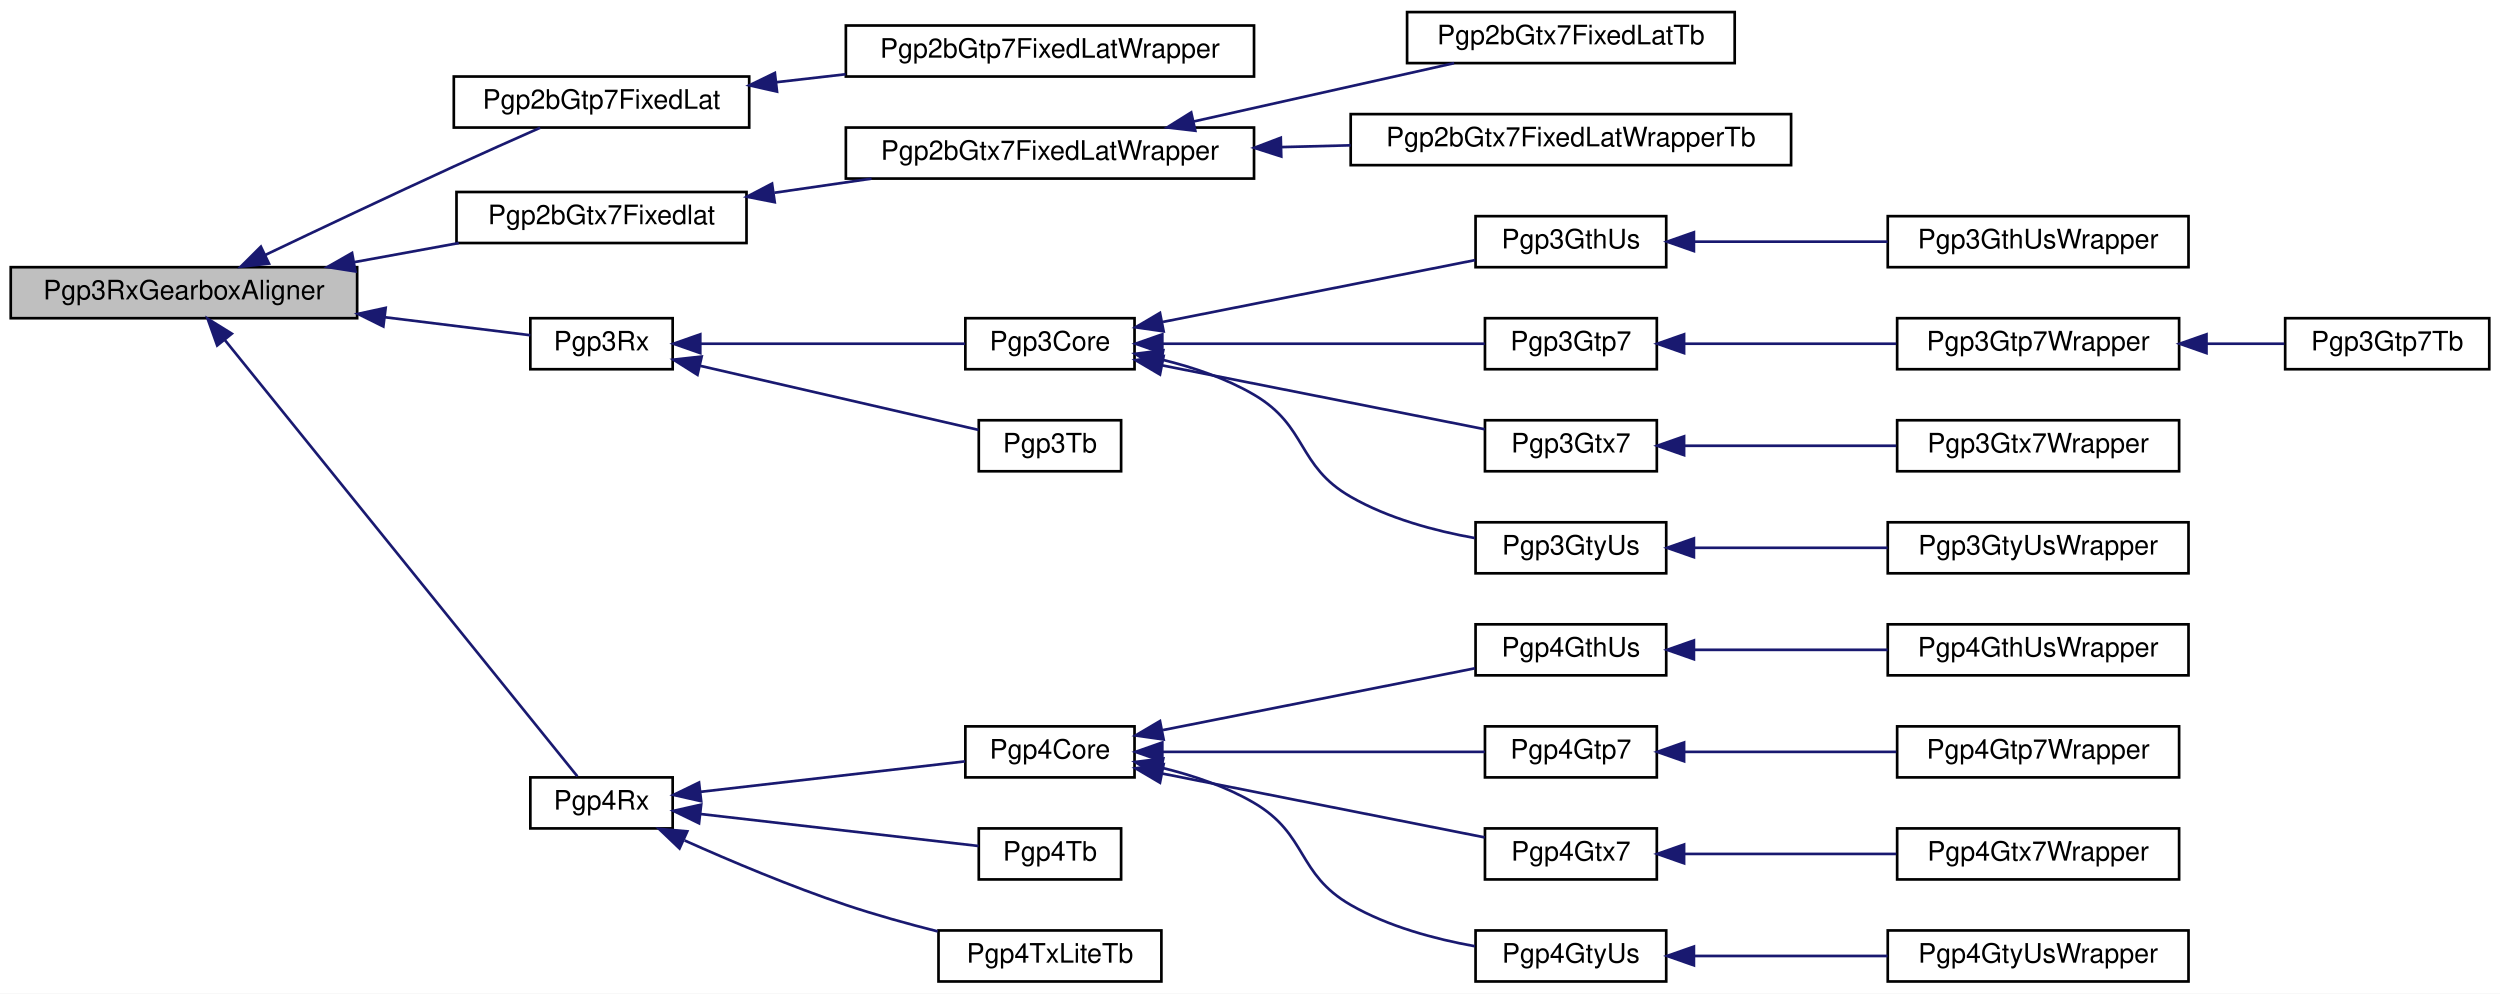
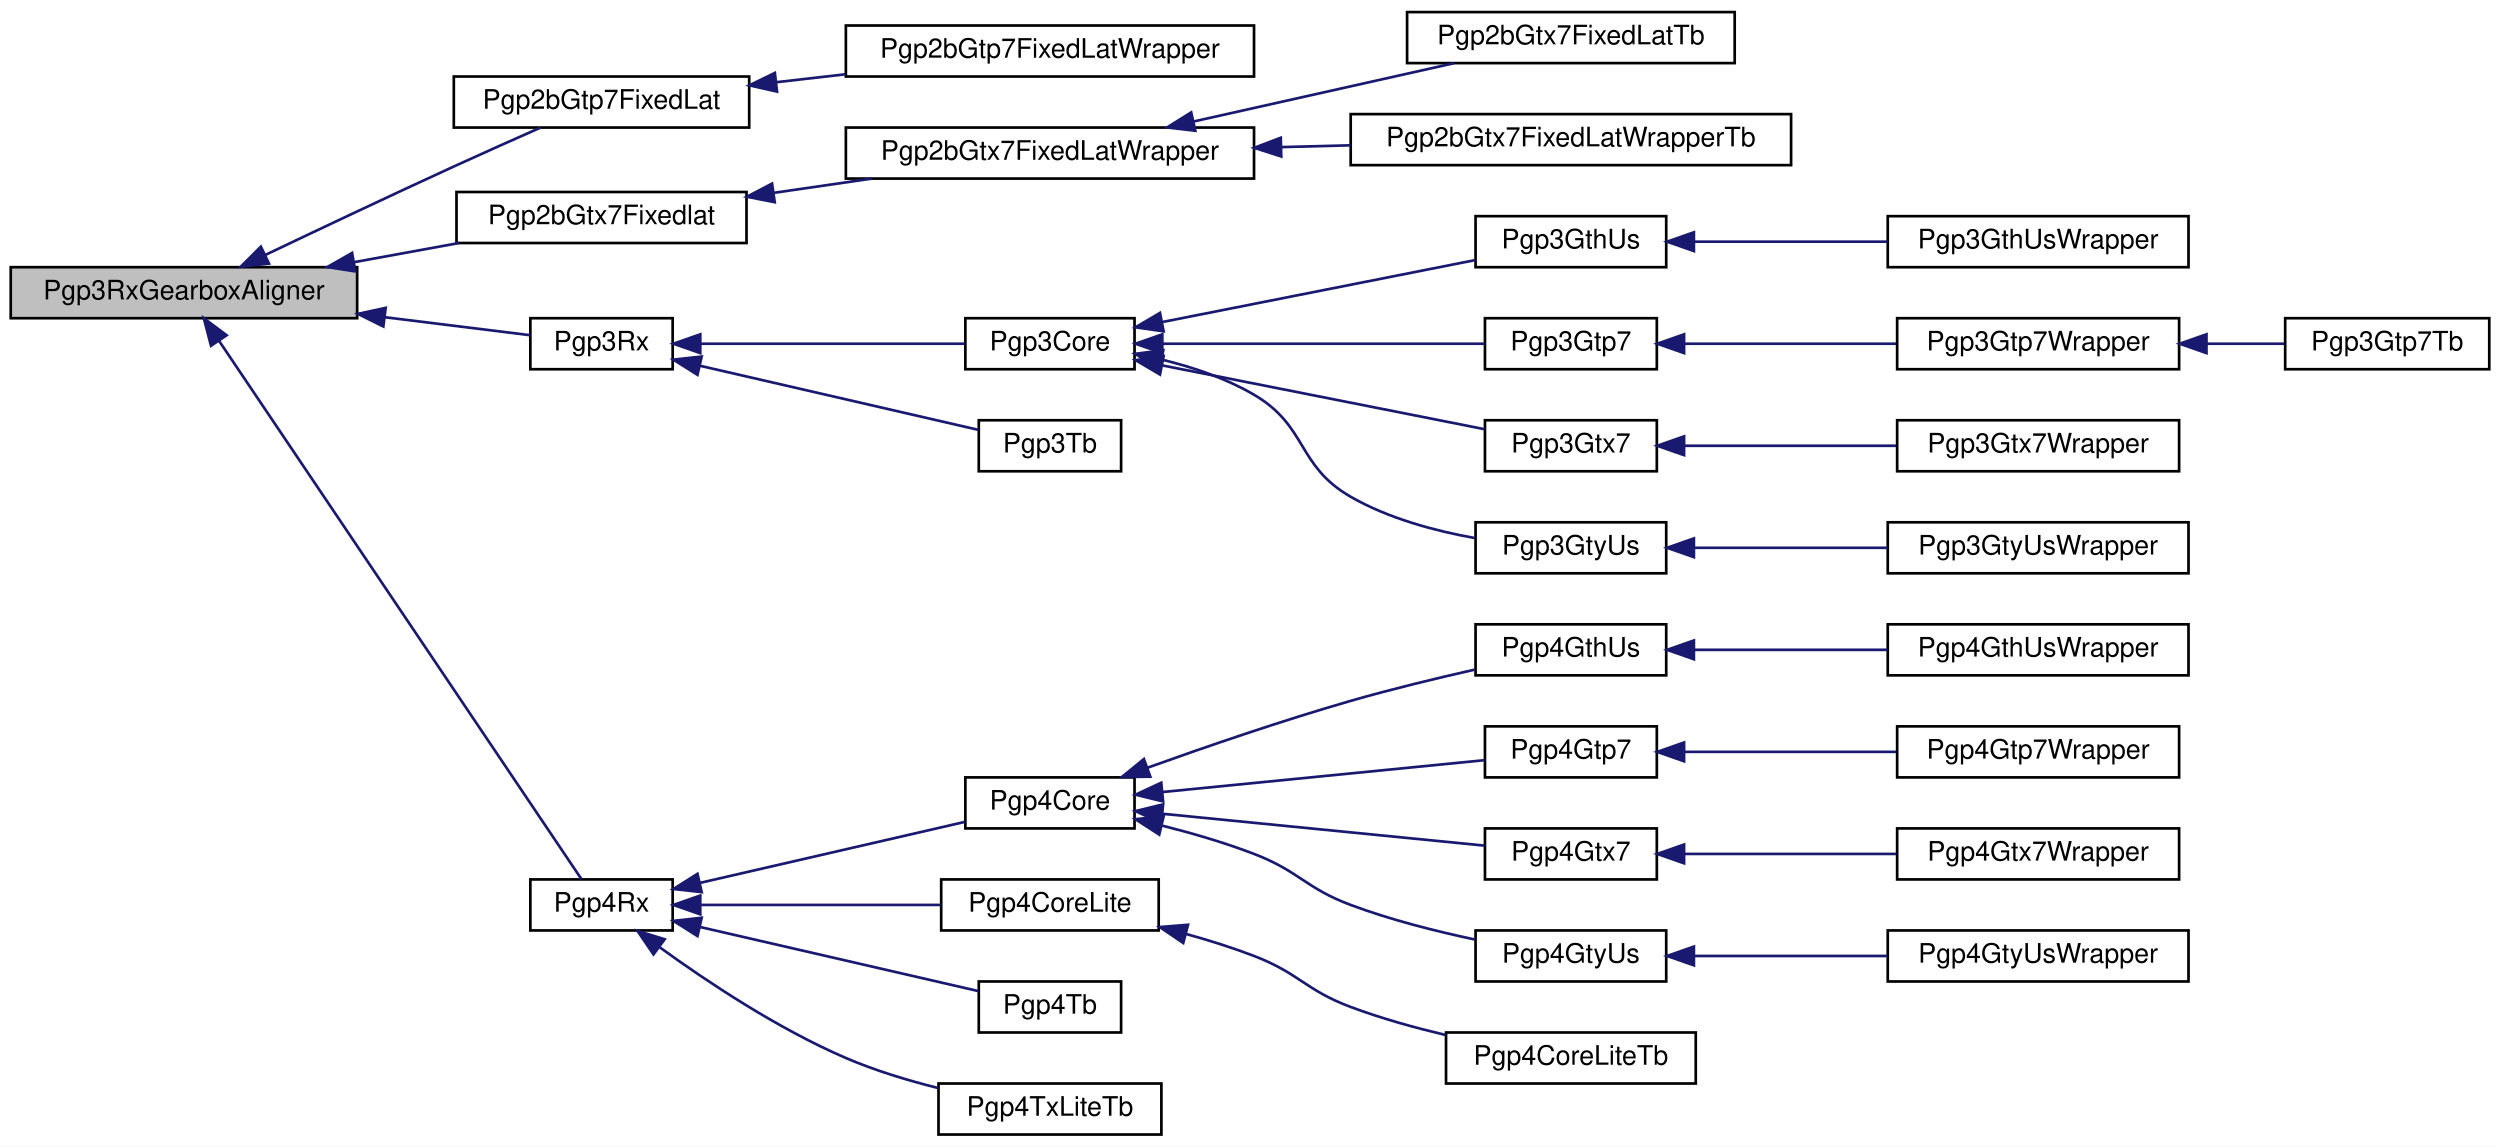
- <svg xmlns="http://www.w3.org/2000/svg" xmlns:xlink="http://www.w3.org/1999/xlink" width="931pt" height="370pt" viewBox="0.00 0.00 931.00 370.00">
-   <g id="graph0" class="graph" transform="scale(1 1) rotate(0) translate(4 366)">
-     <polygon fill="white" stroke="transparent" points="-4,4 -4,-366 927,-366 927,4 -4,4" />
+ <svg xmlns="http://www.w3.org/2000/svg" xmlns:xlink="http://www.w3.org/1999/xlink" width="931pt" height="427pt" viewBox="0.00 0.00 931.00 427.00">
+   <g id="graph0" class="graph" transform="scale(1 1) rotate(0) translate(4 423)">
+     <polygon fill="white" stroke="transparent" points="-4,4 -4,-423 927,-423 927,4 -4,4" />
    <g id="node1" class="node">
      <g id="a_node1">
        <a xlink:title=" ">
-           <polygon fill="#bfbfbf" stroke="black" points="0,-247.5 0,-266.5 129,-266.5 129,-247.5 0,-247.5" />
-           <text text-anchor="middle" x="64.5" y="-254.5" font-family="Helvetica,sans-Serif" font-size="10.00">Pgp3RxGearboxAligner</text>
+           <polygon fill="#bfbfbf" stroke="black" points="0,-304.5 0,-323.5 129,-323.5 129,-304.5 0,-304.5" />
+           <text text-anchor="middle" x="64.5" y="-311.5" font-family="Helvetica,sans-Serif" font-size="10.00">Pgp3RxGearboxAligner</text>
        </a>
      </g>
    </g>
    <g id="node2" class="node">
      <g id="a_node2">
        <a xlink:href="classPgp2bGtp7FixedLat.html" target="_top" xlink:title=" ">
-           <polygon fill="white" stroke="black" points="165,-318.5 165,-337.5 275,-337.5 275,-318.5 165,-318.5" />
-           <text text-anchor="middle" x="220" y="-325.5" font-family="Helvetica,sans-Serif" font-size="10.00">Pgp2bGtp7FixedLat</text>
+           <polygon fill="white" stroke="black" points="165,-375.5 165,-394.5 275,-394.5 275,-375.5 165,-375.5" />
+           <text text-anchor="middle" x="220" y="-382.5" font-family="Helvetica,sans-Serif" font-size="10.00">Pgp2bGtp7FixedLat</text>
        </a>
      </g>
    </g>
    <g id="edge1" class="edge">
-       <path fill="none" stroke="midnightblue" d="M94.74,-271.03C114.52,-280.47 141.27,-293.12 165,-304 175.54,-308.83 187.3,-314.07 197.14,-318.42" />
-       <polygon fill="midnightblue" stroke="midnightblue" points="96.17,-267.83 85.64,-266.68 93.15,-274.15 96.17,-267.83" />
+       <path fill="none" stroke="midnightblue" d="M94.74,-328.03C114.52,-337.47 141.27,-350.12 165,-361 175.54,-365.83 187.3,-371.07 197.14,-375.42" />
+       <polygon fill="midnightblue" stroke="midnightblue" points="96.17,-324.83 85.64,-323.68 93.15,-331.15 96.17,-324.83" />
    </g>
    <g id="node4" class="node">
      <g id="a_node4">
        <a xlink:href="classPgp2bGtx7Fixedlat.html" target="_top" xlink:title=" ">
-           <polygon fill="white" stroke="black" points="166,-275.5 166,-294.5 274,-294.5 274,-275.5 166,-275.5" />
-           <text text-anchor="middle" x="220" y="-282.5" font-family="Helvetica,sans-Serif" font-size="10.00">Pgp2bGtx7Fixedlat</text>
+           <polygon fill="white" stroke="black" points="166,-332.5 166,-351.5 274,-351.5 274,-332.5 166,-332.5" />
+           <text text-anchor="middle" x="220" y="-339.5" font-family="Helvetica,sans-Serif" font-size="10.00">Pgp2bGtx7Fixedlat</text>
        </a>
      </g>
    </g>
    <g id="edge3" class="edge">
-       <path fill="none" stroke="midnightblue" d="M128.08,-268.41C140.95,-270.76 154.38,-273.21 166.84,-275.49" />
-       <polygon fill="midnightblue" stroke="midnightblue" points="128.36,-264.91 117.9,-266.56 127.11,-271.8 128.36,-264.91" />
+       <path fill="none" stroke="midnightblue" d="M128.08,-325.41C140.95,-327.76 154.38,-330.21 166.84,-332.49" />
+       <polygon fill="midnightblue" stroke="midnightblue" points="128.36,-321.91 117.9,-323.56 127.11,-328.8 128.36,-321.91" />
    </g>
    <g id="node8" class="node">
      <g id="a_node8">
        <a xlink:href="classPgp3Rx.html" target="_top" xlink:title=" ">
-           <polygon fill="white" stroke="black" points="193.5,-228.5 193.5,-247.5 246.5,-247.5 246.5,-228.5 193.5,-228.5" />
-           <text text-anchor="middle" x="220" y="-235.5" font-family="Helvetica,sans-Serif" font-size="10.00">Pgp3Rx</text>
+           <polygon fill="white" stroke="black" points="193.5,-285.5 193.5,-304.5 246.5,-304.5 246.5,-285.5 193.5,-285.5" />
+           <text text-anchor="middle" x="220" y="-292.5" font-family="Helvetica,sans-Serif" font-size="10.00">Pgp3Rx</text>
        </a>
      </g>
    </g>
    <g id="edge7" class="edge">
-       <path fill="none" stroke="midnightblue" d="M139.39,-247.85C158.85,-245.45 178.55,-243.01 193.49,-241.16" />
-       <polygon fill="midnightblue" stroke="midnightblue" points="138.76,-244.41 129.26,-249.11 139.62,-251.35 138.76,-244.41" />
+       <path fill="none" stroke="midnightblue" d="M139.39,-304.85C158.85,-302.45 178.55,-300.01 193.49,-298.16" />
+       <polygon fill="midnightblue" stroke="midnightblue" points="138.76,-301.41 129.26,-306.11 139.62,-308.35 138.76,-301.41" />
    </g>
    <g id="node20" class="node">
      <g id="a_node20">
        <a xlink:href="classPgp4Rx.html" target="_top" xlink:title=" ">
-           <polygon fill="white" stroke="black" points="193.5,-57.5 193.5,-76.5 246.5,-76.5 246.5,-57.5 193.5,-57.5" />
-           <text text-anchor="middle" x="220" y="-64.5" font-family="Helvetica,sans-Serif" font-size="10.00">Pgp4Rx</text>
+           <polygon fill="white" stroke="black" points="193.5,-76.5 193.5,-95.5 246.5,-95.5 246.5,-76.5 193.5,-76.5" />
+           <text text-anchor="middle" x="220" y="-83.5" font-family="Helvetica,sans-Serif" font-size="10.00">Pgp4Rx</text>
        </a>
      </g>
    </g>
    <g id="edge19" class="edge">
-       <path fill="none" stroke="midnightblue" d="M79.69,-239.43C111.24,-200.38 186.35,-107.41 211.01,-76.89" />
-       <polygon fill="midnightblue" stroke="midnightblue" points="76.88,-237.34 73.32,-247.32 82.33,-241.74 76.88,-237.34" />
+       <path fill="none" stroke="midnightblue" d="M77.51,-296.16C108.28,-250.45 189.17,-130.31 212.57,-95.55" />
+       <polygon fill="midnightblue" stroke="midnightblue" points="74.58,-294.24 71.9,-304.49 80.39,-298.15 74.58,-294.24" />
    </g>
    <g id="node3" class="node">
      <g id="a_node3">
        <a xlink:href="classPgp2bGtp7FixedLatWrapper.html" target="_top" xlink:title=" ">
-           <polygon fill="white" stroke="black" points="311,-337.5 311,-356.5 463,-356.5 463,-337.5 311,-337.5" />
-           <text text-anchor="middle" x="387" y="-344.5" font-family="Helvetica,sans-Serif" font-size="10.00">Pgp2bGtp7FixedLatWrapper</text>
+           <polygon fill="white" stroke="black" points="311,-394.5 311,-413.5 463,-413.5 463,-394.5 311,-394.5" />
+           <text text-anchor="middle" x="387" y="-401.5" font-family="Helvetica,sans-Serif" font-size="10.00">Pgp2bGtp7FixedLatWrapper</text>
        </a>
      </g>
    </g>
    <g id="edge2" class="edge">
-       <path fill="none" stroke="midnightblue" d="M285.15,-335.39C293.59,-336.36 302.29,-337.36 310.89,-338.35" />
-       <polygon fill="midnightblue" stroke="midnightblue" points="285.36,-331.89 275.03,-334.22 284.56,-338.84 285.36,-331.89" />
+       <path fill="none" stroke="midnightblue" d="M285.15,-392.39C293.59,-393.36 302.29,-394.36 310.89,-395.35" />
+       <polygon fill="midnightblue" stroke="midnightblue" points="285.36,-388.89 275.03,-391.22 284.56,-395.84 285.36,-388.89" />
    </g>
    <g id="node5" class="node">
      <g id="a_node5">
        <a xlink:href="classPgp2bGtx7FixedLatWrapper.html" target="_top" xlink:title=" ">
-           <polygon fill="white" stroke="black" points="311,-299.5 311,-318.5 463,-318.5 463,-299.5 311,-299.5" />
-           <text text-anchor="middle" x="387" y="-306.5" font-family="Helvetica,sans-Serif" font-size="10.00">Pgp2bGtx7FixedLatWrapper</text>
+           <polygon fill="white" stroke="black" points="311,-356.5 311,-375.5 463,-375.5 463,-356.5 311,-356.5" />
+           <text text-anchor="middle" x="387" y="-363.5" font-family="Helvetica,sans-Serif" font-size="10.00">Pgp2bGtx7FixedLatWrapper</text>
        </a>
      </g>
    </g>
    <g id="edge4" class="edge">
-       <path fill="none" stroke="midnightblue" d="M284.37,-294.22C296.22,-295.94 308.64,-297.75 320.56,-299.48" />
-       <polygon fill="midnightblue" stroke="midnightblue" points="284.51,-290.7 274.12,-292.73 283.51,-297.63 284.51,-290.7" />
+       <path fill="none" stroke="midnightblue" d="M284.37,-351.22C296.22,-352.94 308.64,-354.75 320.56,-356.48" />
+       <polygon fill="midnightblue" stroke="midnightblue" points="284.51,-347.7 274.12,-349.73 283.51,-354.63 284.51,-347.7" />
    </g>
    <g id="node6" class="node">
      <g id="a_node6">
        <a xlink:href="classPgp2bGtx7FixedLatTb.html" target="_top" xlink:title=" ">
-           <polygon fill="white" stroke="black" points="520,-342.5 520,-361.5 642,-361.5 642,-342.5 520,-342.5" />
-           <text text-anchor="middle" x="581" y="-349.5" font-family="Helvetica,sans-Serif" font-size="10.00">Pgp2bGtx7FixedLatTb</text>
+           <polygon fill="white" stroke="black" points="520,-399.5 520,-418.5 642,-418.5 642,-399.5 520,-399.5" />
+           <text text-anchor="middle" x="581" y="-406.5" font-family="Helvetica,sans-Serif" font-size="10.00">Pgp2bGtx7FixedLatTb</text>
        </a>
      </g>
    </g>
    <g id="edge5" class="edge">
-       <path fill="none" stroke="midnightblue" d="M440.64,-320.79C471.1,-327.61 508.95,-336.09 537.51,-342.48" />
-       <polygon fill="midnightblue" stroke="midnightblue" points="441.13,-317.31 430.61,-318.54 439.6,-324.14 441.13,-317.31" />
+       <path fill="none" stroke="midnightblue" d="M440.64,-377.79C471.1,-384.61 508.95,-393.09 537.51,-399.48" />
+       <polygon fill="midnightblue" stroke="midnightblue" points="441.13,-374.31 430.61,-375.54 439.6,-381.14 441.13,-374.31" />
    </g>
    <g id="node7" class="node">
      <g id="a_node7">
        <a xlink:href="classPgp2bGtx7FixedLatWrapperTb.html" target="_top" xlink:title=" ">
-           <polygon fill="white" stroke="black" points="499,-304.5 499,-323.5 663,-323.5 663,-304.5 499,-304.5" />
-           <text text-anchor="middle" x="581" y="-311.5" font-family="Helvetica,sans-Serif" font-size="10.00">Pgp2bGtx7FixedLatWrapperTb</text>
+           <polygon fill="white" stroke="black" points="499,-361.5 499,-380.5 663,-380.5 663,-361.5 499,-361.5" />
+           <text text-anchor="middle" x="581" y="-368.5" font-family="Helvetica,sans-Serif" font-size="10.00">Pgp2bGtx7FixedLatWrapperTb</text>
        </a>
      </g>
    </g>
    <g id="edge6" class="edge">
-       <path fill="none" stroke="midnightblue" d="M473.08,-311.22C481.69,-311.44 490.41,-311.67 498.97,-311.89" />
-       <polygon fill="midnightblue" stroke="midnightblue" points="473.14,-307.72 463.06,-310.95 472.96,-314.71 473.14,-307.72" />
+       <path fill="none" stroke="midnightblue" d="M473.08,-368.22C481.69,-368.44 490.41,-368.67 498.97,-368.89" />
+       <polygon fill="midnightblue" stroke="midnightblue" points="473.14,-364.72 463.06,-367.95 472.96,-371.71 473.14,-364.72" />
    </g>
    <g id="node9" class="node">
      <g id="a_node9">
        <a xlink:href="classPgp3Core.html" target="_top" xlink:title=" ">
-           <polygon fill="white" stroke="black" points="355.5,-228.5 355.5,-247.5 418.5,-247.5 418.5,-228.5 355.5,-228.5" />
-           <text text-anchor="middle" x="387" y="-235.5" font-family="Helvetica,sans-Serif" font-size="10.00">Pgp3Core</text>
+           <polygon fill="white" stroke="black" points="355.5,-285.5 355.5,-304.5 418.5,-304.5 418.5,-285.5 355.5,-285.5" />
+           <text text-anchor="middle" x="387" y="-292.5" font-family="Helvetica,sans-Serif" font-size="10.00">Pgp3Core</text>
        </a>
      </g>
    </g>
    <g id="edge8" class="edge">
-       <path fill="none" stroke="midnightblue" d="M257.04,-238C286.44,-238 327.52,-238 355.35,-238" />
-       <polygon fill="midnightblue" stroke="midnightblue" points="256.78,-234.5 246.78,-238 256.78,-241.5 256.78,-234.5" />
+       <path fill="none" stroke="midnightblue" d="M257.04,-295C286.44,-295 327.52,-295 355.35,-295" />
+       <polygon fill="midnightblue" stroke="midnightblue" points="256.78,-291.5 246.78,-295 256.78,-298.5 256.78,-291.5" />
    </g>
    <g id="node19" class="node">
      <g id="a_node19">
        <a xlink:href="classPgp3Tb.html" target="_top" xlink:title=" ">
-           <polygon fill="white" stroke="black" points="360.5,-190.5 360.5,-209.5 413.5,-209.5 413.5,-190.5 360.5,-190.5" />
-           <text text-anchor="middle" x="387" y="-197.5" font-family="Helvetica,sans-Serif" font-size="10.00">Pgp3Tb</text>
+           <polygon fill="white" stroke="black" points="360.5,-247.5 360.5,-266.5 413.5,-266.5 413.5,-247.5 360.5,-247.5" />
+           <text text-anchor="middle" x="387" y="-254.5" font-family="Helvetica,sans-Serif" font-size="10.00">Pgp3Tb</text>
        </a>
      </g>
    </g>
    <g id="edge18" class="edge">
-       <path fill="none" stroke="midnightblue" d="M256.82,-229.75C288.07,-222.55 332.62,-212.29 360.4,-205.9" />
-       <polygon fill="midnightblue" stroke="midnightblue" points="255.74,-226.41 246.78,-232.06 257.31,-233.23 255.74,-226.41" />
+       <path fill="none" stroke="midnightblue" d="M256.82,-286.75C288.07,-279.55 332.62,-269.29 360.4,-262.9" />
+       <polygon fill="midnightblue" stroke="midnightblue" points="255.74,-283.41 246.78,-289.06 257.31,-290.23 255.74,-283.41" />
    </g>
    <g id="node10" class="node">
      <g id="a_node10">
        <a xlink:href="classPgp3GthUs.html" target="_top" xlink:title=" ">
-           <polygon fill="white" stroke="black" points="545.5,-266.5 545.5,-285.5 616.5,-285.5 616.5,-266.5 545.5,-266.5" />
-           <text text-anchor="middle" x="581" y="-273.5" font-family="Helvetica,sans-Serif" font-size="10.00">Pgp3GthUs</text>
+           <polygon fill="white" stroke="black" points="545.5,-323.5 545.5,-342.5 616.5,-342.5 616.5,-323.5 545.5,-323.5" />
+           <text text-anchor="middle" x="581" y="-330.5" font-family="Helvetica,sans-Serif" font-size="10.00">Pgp3GthUs</text>
        </a>
      </g>
    </g>
    <g id="edge9" class="edge">
-       <path fill="none" stroke="midnightblue" d="M429.1,-246.13C463.71,-252.98 512.67,-262.67 545.33,-269.14" />
-       <polygon fill="midnightblue" stroke="midnightblue" points="429.34,-242.61 418.85,-244.11 427.98,-249.48 429.34,-242.61" />
+       <path fill="none" stroke="midnightblue" d="M429.1,-303.13C463.71,-309.98 512.67,-319.67 545.33,-326.14" />
+       <polygon fill="midnightblue" stroke="midnightblue" points="429.34,-299.61 418.85,-301.11 427.98,-306.48 429.34,-299.61" />
    </g>
    <g id="node12" class="node">
      <g id="a_node12">
        <a xlink:href="classPgp3Gtp7.html" target="_top" xlink:title=" ">
-           <polygon fill="white" stroke="black" points="549,-228.5 549,-247.5 613,-247.5 613,-228.5 549,-228.5" />
-           <text text-anchor="middle" x="581" y="-235.5" font-family="Helvetica,sans-Serif" font-size="10.00">Pgp3Gtp7</text>
+           <polygon fill="white" stroke="black" points="549,-285.5 549,-304.5 613,-304.5 613,-285.5 549,-285.5" />
+           <text text-anchor="middle" x="581" y="-292.5" font-family="Helvetica,sans-Serif" font-size="10.00">Pgp3Gtp7</text>
        </a>
      </g>
    </g>
    <g id="edge11" class="edge">
-       <path fill="none" stroke="midnightblue" d="M429,-238C464.9,-238 516.3,-238 548.91,-238" />
-       <polygon fill="midnightblue" stroke="midnightblue" points="428.85,-234.5 418.85,-238 428.85,-241.5 428.85,-234.5" />
+       <path fill="none" stroke="midnightblue" d="M429,-295C464.9,-295 516.3,-295 548.91,-295" />
+       <polygon fill="midnightblue" stroke="midnightblue" points="428.85,-291.5 418.85,-295 428.85,-298.5 428.85,-291.5" />
    </g>
    <g id="node15" class="node">
      <g id="a_node15">
        <a xlink:href="classPgp3Gtx7.html" target="_top" xlink:title=" ">
-           <polygon fill="white" stroke="black" points="549,-190.5 549,-209.5 613,-209.5 613,-190.5 549,-190.5" />
-           <text text-anchor="middle" x="581" y="-197.5" font-family="Helvetica,sans-Serif" font-size="10.00">Pgp3Gtx7</text>
+           <polygon fill="white" stroke="black" points="549,-247.5 549,-266.5 613,-266.5 613,-247.5 549,-247.5" />
+           <text text-anchor="middle" x="581" y="-254.5" font-family="Helvetica,sans-Serif" font-size="10.00">Pgp3Gtx7</text>
        </a>
      </g>
    </g>
    <g id="edge14" class="edge">
-       <path fill="none" stroke="midnightblue" d="M429,-229.89C464.9,-222.78 516.3,-212.61 548.91,-206.15" />
-       <polygon fill="midnightblue" stroke="midnightblue" points="427.98,-226.52 418.85,-231.89 429.34,-233.39 427.98,-226.52" />
+       <path fill="none" stroke="midnightblue" d="M429,-286.89C464.9,-279.78 516.3,-269.61 548.91,-263.15" />
+       <polygon fill="midnightblue" stroke="midnightblue" points="427.98,-283.52 418.85,-288.89 429.34,-290.39 427.98,-283.52" />
    </g>
    <g id="node17" class="node">
      <g id="a_node17">
        <a xlink:href="classPgp3GtyUs.html" target="_top" xlink:title=" ">
-           <polygon fill="white" stroke="black" points="545.5,-152.5 545.5,-171.5 616.5,-171.5 616.5,-152.5 545.5,-152.5" />
-           <text text-anchor="middle" x="581" y="-159.5" font-family="Helvetica,sans-Serif" font-size="10.00">Pgp3GtyUs</text>
+           <polygon fill="white" stroke="black" points="545.5,-209.5 545.5,-228.5 616.5,-228.5 616.5,-209.5 545.5,-209.5" />
+           <text text-anchor="middle" x="581" y="-216.5" font-family="Helvetica,sans-Serif" font-size="10.00">Pgp3GtyUs</text>
        </a>
      </g>
    </g>
    <g id="edge16" class="edge">
-       <path fill="none" stroke="midnightblue" d="M428.66,-232.08C440.28,-229.25 452.6,-225.1 463,-219 483.07,-207.23 478.83,-192.59 499,-181 513.03,-172.94 530.29,-168.3 545.26,-165.62" />
-       <polygon fill="midnightblue" stroke="midnightblue" points="427.73,-228.7 418.7,-234.24 429.21,-235.54 427.73,-228.7" />
+       <path fill="none" stroke="midnightblue" d="M428.66,-289.08C440.28,-286.25 452.6,-282.1 463,-276 483.07,-264.23 478.83,-249.59 499,-238 513.03,-229.94 530.29,-225.3 545.26,-222.62" />
+       <polygon fill="midnightblue" stroke="midnightblue" points="427.73,-285.7 418.7,-291.24 429.21,-292.54 427.73,-285.7" />
    </g>
    <g id="node11" class="node">
      <g id="a_node11">
        <a xlink:href="classPgp3GthUsWrapper.html" target="_top" xlink:title=" ">
-           <polygon fill="white" stroke="black" points="699,-266.5 699,-285.5 811,-285.5 811,-266.5 699,-266.5" />
-           <text text-anchor="middle" x="755" y="-273.5" font-family="Helvetica,sans-Serif" font-size="10.00">Pgp3GthUsWrapper</text>
+           <polygon fill="white" stroke="black" points="699,-323.5 699,-342.5 811,-342.5 811,-323.5 699,-323.5" />
+           <text text-anchor="middle" x="755" y="-330.5" font-family="Helvetica,sans-Serif" font-size="10.00">Pgp3GthUsWrapper</text>
        </a>
      </g>
    </g>
    <g id="edge10" class="edge">
-       <path fill="none" stroke="midnightblue" d="M626.89,-276C648.92,-276 675.67,-276 698.93,-276" />
-       <polygon fill="midnightblue" stroke="midnightblue" points="626.81,-272.5 616.81,-276 626.81,-279.5 626.81,-272.5" />
+       <path fill="none" stroke="midnightblue" d="M626.89,-333C648.92,-333 675.67,-333 698.93,-333" />
+       <polygon fill="midnightblue" stroke="midnightblue" points="626.81,-329.5 616.81,-333 626.81,-336.5 626.81,-329.5" />
    </g>
    <g id="node13" class="node">
      <g id="a_node13">
        <a xlink:href="classPgp3Gtp7Wrapper.html" target="_top" xlink:title=" ">
-           <polygon fill="white" stroke="black" points="702.5,-228.5 702.5,-247.5 807.5,-247.5 807.5,-228.5 702.5,-228.5" />
-           <text text-anchor="middle" x="755" y="-235.5" font-family="Helvetica,sans-Serif" font-size="10.00">Pgp3Gtp7Wrapper</text>
+           <polygon fill="white" stroke="black" points="702.5,-285.5 702.5,-304.5 807.5,-304.5 807.5,-285.5 702.5,-285.5" />
+           <text text-anchor="middle" x="755" y="-292.5" font-family="Helvetica,sans-Serif" font-size="10.00">Pgp3Gtp7Wrapper</text>
        </a>
      </g>
    </g>
    <g id="edge12" class="edge">
-       <path fill="none" stroke="midnightblue" d="M623.22,-238C646.91,-238 676.88,-238 702.16,-238" />
-       <polygon fill="midnightblue" stroke="midnightblue" points="623.15,-234.5 613.15,-238 623.15,-241.5 623.15,-234.5" />
+       <path fill="none" stroke="midnightblue" d="M623.22,-295C646.91,-295 676.88,-295 702.16,-295" />
+       <polygon fill="midnightblue" stroke="midnightblue" points="623.15,-291.5 613.15,-295 623.15,-298.5 623.15,-291.5" />
    </g>
    <g id="node14" class="node">
      <g id="a_node14">
        <a xlink:href="classPgp3Gtp7Tb.html" target="_top" xlink:title=" ">
-           <polygon fill="white" stroke="black" points="847,-228.5 847,-247.5 923,-247.5 923,-228.5 847,-228.5" />
-           <text text-anchor="middle" x="885" y="-235.5" font-family="Helvetica,sans-Serif" font-size="10.00">Pgp3Gtp7Tb</text>
+           <polygon fill="white" stroke="black" points="847,-285.5 847,-304.5 923,-304.5 923,-285.5 847,-285.5" />
+           <text text-anchor="middle" x="885" y="-292.5" font-family="Helvetica,sans-Serif" font-size="10.00">Pgp3Gtp7Tb</text>
        </a>
      </g>
    </g>
    <g id="edge13" class="edge">
-       <path fill="none" stroke="midnightblue" d="M817.88,-238C827.72,-238 837.63,-238 846.67,-238" />
-       <polygon fill="midnightblue" stroke="midnightblue" points="817.69,-234.5 807.69,-238 817.69,-241.5 817.69,-234.5" />
+       <path fill="none" stroke="midnightblue" d="M817.88,-295C827.72,-295 837.63,-295 846.67,-295" />
+       <polygon fill="midnightblue" stroke="midnightblue" points="817.69,-291.5 807.69,-295 817.69,-298.5 817.69,-291.5" />
    </g>
    <g id="node16" class="node">
      <g id="a_node16">
        <a xlink:href="classPgp3Gtx7Wrapper.html" target="_top" xlink:title=" ">
-           <polygon fill="white" stroke="black" points="702.5,-190.5 702.5,-209.5 807.5,-209.5 807.5,-190.5 702.5,-190.5" />
-           <text text-anchor="middle" x="755" y="-197.5" font-family="Helvetica,sans-Serif" font-size="10.00">Pgp3Gtx7Wrapper</text>
+           <polygon fill="white" stroke="black" points="702.5,-247.5 702.5,-266.5 807.5,-266.5 807.5,-247.5 702.5,-247.5" />
+           <text text-anchor="middle" x="755" y="-254.5" font-family="Helvetica,sans-Serif" font-size="10.00">Pgp3Gtx7Wrapper</text>
        </a>
      </g>
    </g>
    <g id="edge15" class="edge">
-       <path fill="none" stroke="midnightblue" d="M623.22,-200C646.91,-200 676.88,-200 702.16,-200" />
-       <polygon fill="midnightblue" stroke="midnightblue" points="623.15,-196.5 613.15,-200 623.15,-203.5 623.15,-196.5" />
+       <path fill="none" stroke="midnightblue" d="M623.22,-257C646.91,-257 676.88,-257 702.16,-257" />
+       <polygon fill="midnightblue" stroke="midnightblue" points="623.15,-253.5 613.15,-257 623.15,-260.5 623.15,-253.5" />
    </g>
    <g id="node18" class="node">
      <g id="a_node18">
        <a xlink:href="classPgp3GtyUsWrapper.html" target="_top" xlink:title=" ">
-           <polygon fill="white" stroke="black" points="699,-152.5 699,-171.5 811,-171.5 811,-152.5 699,-152.5" />
-           <text text-anchor="middle" x="755" y="-159.5" font-family="Helvetica,sans-Serif" font-size="10.00">Pgp3GtyUsWrapper</text>
+           <polygon fill="white" stroke="black" points="699,-209.5 699,-228.5 811,-228.5 811,-209.5 699,-209.5" />
+           <text text-anchor="middle" x="755" y="-216.5" font-family="Helvetica,sans-Serif" font-size="10.00">Pgp3GtyUsWrapper</text>
        </a>
      </g>
    </g>
    <g id="edge17" class="edge">
-       <path fill="none" stroke="midnightblue" d="M626.89,-162C648.92,-162 675.67,-162 698.93,-162" />
-       <polygon fill="midnightblue" stroke="midnightblue" points="626.81,-158.5 616.81,-162 626.81,-165.5 626.81,-158.5" />
+       <path fill="none" stroke="midnightblue" d="M626.89,-219C648.92,-219 675.67,-219 698.93,-219" />
+       <polygon fill="midnightblue" stroke="midnightblue" points="626.81,-215.5 616.81,-219 626.81,-222.5 626.81,-215.5" />
    </g>
    <g id="node21" class="node">
      <g id="a_node21">
        <a xlink:href="classPgp4Core.html" target="_top" xlink:title=" ">
-           <polygon fill="white" stroke="black" points="355.5,-76.5 355.5,-95.5 418.5,-95.5 418.5,-76.5 355.5,-76.5" />
-           <text text-anchor="middle" x="387" y="-83.5" font-family="Helvetica,sans-Serif" font-size="10.00">Pgp4Core</text>
+           <polygon fill="white" stroke="black" points="355.5,-114.5 355.5,-133.5 418.5,-133.5 418.5,-114.5 355.5,-114.5" />
+           <text text-anchor="middle" x="387" y="-121.5" font-family="Helvetica,sans-Serif" font-size="10.00">Pgp4Core</text>
        </a>
      </g>
    </g>
    <g id="edge20" class="edge">
-       <path fill="none" stroke="midnightblue" d="M257.04,-71.15C286.44,-74.54 327.52,-79.27 355.35,-82.47" />
-       <polygon fill="midnightblue" stroke="midnightblue" points="257.12,-67.64 246.78,-69.97 256.32,-74.59 257.12,-67.64" />
+       <path fill="none" stroke="midnightblue" d="M256.65,-94.21C286.08,-100.99 327.39,-110.5 355.35,-116.94" />
+       <polygon fill="midnightblue" stroke="midnightblue" points="257.31,-90.77 246.78,-91.94 255.74,-97.59 257.31,-90.77" />
    </g>
    <g id="node30" class="node">
      <g id="a_node30">
+         <a xlink:href="classPgp4CoreLite.html" target="_top" xlink:title=" ">
+           <polygon fill="white" stroke="black" points="346.5,-76.5 346.5,-95.5 427.5,-95.5 427.5,-76.5 346.5,-76.5" />
+           <text text-anchor="middle" x="387" y="-83.5" font-family="Helvetica,sans-Serif" font-size="10.00">Pgp4CoreLite</text>
+         </a>
+       </g>
+     </g>
+     <g id="edge29" class="edge">
+       <path fill="none" stroke="midnightblue" d="M257.09,-86C283.43,-86 319.12,-86 346.27,-86" />
+       <polygon fill="midnightblue" stroke="midnightblue" points="256.78,-82.5 246.78,-86 256.78,-89.5 256.78,-82.5" />
+     </g>
+     <g id="node32" class="node">
+       <g id="a_node32">
        <a xlink:href="classPgp4Tb.html" target="_top" xlink:title=" ">
          <polygon fill="white" stroke="black" points="360.5,-38.5 360.5,-57.5 413.5,-57.5 413.5,-38.5 360.5,-38.5" />
          <text text-anchor="middle" x="387" y="-45.5" font-family="Helvetica,sans-Serif" font-size="10.00">Pgp4Tb</text>
        </a>
      </g>
    </g>
-     <g id="edge29" class="edge">
-       <path fill="none" stroke="midnightblue" d="M256.82,-62.87C288.07,-59.28 332.62,-54.15 360.4,-50.95" />
-       <polygon fill="midnightblue" stroke="midnightblue" points="256.32,-59.41 246.78,-64.03 257.12,-66.36 256.32,-59.41" />
-     </g>
-     <g id="node31" class="node">
-       <g id="a_node31">
+     <g id="edge31" class="edge">
+       <path fill="none" stroke="midnightblue" d="M256.82,-77.75C288.07,-70.55 332.62,-60.29 360.4,-53.9" />
+       <polygon fill="midnightblue" stroke="midnightblue" points="255.74,-74.41 246.78,-80.06 257.31,-81.23 255.74,-74.41" />
+     </g>
+     <g id="node33" class="node">
+       <g id="a_node33">
        <a xlink:href="classPgp4TxLiteTb.html" target="_top" xlink:title=" ">
          <polygon fill="white" stroke="black" points="345.5,-0.5 345.5,-19.5 428.5,-19.5 428.5,-0.5 345.5,-0.5" />
          <text text-anchor="middle" x="387" y="-7.5" font-family="Helvetica,sans-Serif" font-size="10.00">Pgp4TxLiteTb</text>
        </a>
      </g>
    </g>
-     <g id="edge30" class="edge">
-       <path fill="none" stroke="midnightblue" d="M250.95,-53.01C268.25,-45.27 290.57,-35.86 311,-29 321.95,-25.32 334.01,-21.97 345.19,-19.15" />
-       <polygon fill="midnightblue" stroke="midnightblue" points="249.05,-50.03 241.39,-57.34 251.94,-56.4 249.05,-50.03" />
+     <g id="edge32" class="edge">
+       <path fill="none" stroke="midnightblue" d="M241.75,-70.17C259.34,-57.42 285.68,-39.89 311,-29 321.73,-24.38 333.83,-20.71 345.13,-17.87" />
+       <polygon fill="midnightblue" stroke="midnightblue" points="239.36,-67.58 233.4,-76.33 243.52,-73.21 239.36,-67.58" />
    </g>
    <g id="node22" class="node">
      <g id="a_node22">
        <a xlink:href="classPgp4GthUs.html" target="_top" xlink:title=" ">
-           <polygon fill="white" stroke="black" points="545.5,-114.5 545.5,-133.5 616.5,-133.5 616.5,-114.5 545.5,-114.5" />
-           <text text-anchor="middle" x="581" y="-121.5" font-family="Helvetica,sans-Serif" font-size="10.00">Pgp4GthUs</text>
+           <polygon fill="white" stroke="black" points="545.5,-171.5 545.5,-190.5 616.5,-190.5 616.5,-171.5 545.5,-171.5" />
+           <text text-anchor="middle" x="581" y="-178.5" font-family="Helvetica,sans-Serif" font-size="10.00">Pgp4GthUs</text>
        </a>
      </g>
    </g>
    <g id="edge21" class="edge">
-       <path fill="none" stroke="midnightblue" d="M429.1,-94.13C463.71,-100.98 512.67,-110.67 545.33,-117.14" />
-       <polygon fill="midnightblue" stroke="midnightblue" points="429.34,-90.61 418.85,-92.11 427.98,-97.48 429.34,-90.61" />
+       <path fill="none" stroke="midnightblue" d="M423.23,-137.07C444.92,-144.85 473.37,-154.63 499,-162 513.99,-166.31 530.75,-170.37 545.12,-173.62" />
+       <polygon fill="midnightblue" stroke="midnightblue" points="424.38,-133.76 413.78,-133.64 421.99,-140.34 424.38,-133.76" />
    </g>
    <g id="node24" class="node">
      <g id="a_node24">
        <a xlink:href="classPgp4Gtp7.html" target="_top" xlink:title=" ">
-           <polygon fill="white" stroke="black" points="549,-76.5 549,-95.5 613,-95.5 613,-76.5 549,-76.5" />
-           <text text-anchor="middle" x="581" y="-83.5" font-family="Helvetica,sans-Serif" font-size="10.00">Pgp4Gtp7</text>
+           <polygon fill="white" stroke="black" points="549,-133.5 549,-152.5 613,-152.5 613,-133.5 549,-133.5" />
+           <text text-anchor="middle" x="581" y="-140.5" font-family="Helvetica,sans-Serif" font-size="10.00">Pgp4Gtp7</text>
        </a>
      </g>
    </g>
    <g id="edge23" class="edge">
-       <path fill="none" stroke="midnightblue" d="M429,-86C464.9,-86 516.3,-86 548.91,-86" />
-       <polygon fill="midnightblue" stroke="midnightblue" points="428.85,-82.5 418.85,-86 428.85,-89.5 428.85,-82.5" />
+       <path fill="none" stroke="midnightblue" d="M429,-128.06C464.9,-131.61 516.3,-136.7 548.91,-139.92" />
+       <polygon fill="midnightblue" stroke="midnightblue" points="429.14,-124.55 418.85,-127.05 428.45,-131.52 429.14,-124.55" />
    </g>
    <g id="node26" class="node">
      <g id="a_node26">
        <a xlink:href="classPgp4Gtx7.html" target="_top" xlink:title=" ">
-           <polygon fill="white" stroke="black" points="549,-38.5 549,-57.5 613,-57.5 613,-38.5 549,-38.5" />
-           <text text-anchor="middle" x="581" y="-45.5" font-family="Helvetica,sans-Serif" font-size="10.00">Pgp4Gtx7</text>
+           <polygon fill="white" stroke="black" points="549,-95.5 549,-114.5 613,-114.5 613,-95.5 549,-95.5" />
+           <text text-anchor="middle" x="581" y="-102.5" font-family="Helvetica,sans-Serif" font-size="10.00">Pgp4Gtx7</text>
        </a>
      </g>
    </g>
    <g id="edge25" class="edge">
-       <path fill="none" stroke="midnightblue" d="M429,-77.89C464.9,-70.78 516.3,-60.61 548.91,-54.15" />
-       <polygon fill="midnightblue" stroke="midnightblue" points="427.98,-74.52 418.85,-79.89 429.34,-81.39 427.98,-74.52" />
+       <path fill="none" stroke="midnightblue" d="M429,-119.94C464.9,-116.39 516.3,-111.3 548.91,-108.08" />
+       <polygon fill="midnightblue" stroke="midnightblue" points="428.45,-116.48 418.85,-120.95 429.14,-123.45 428.45,-116.48" />
    </g>
    <g id="node28" class="node">
      <g id="a_node28">
        <a xlink:href="classPgp4GtyUs.html" target="_top" xlink:title=" ">
-           <polygon fill="white" stroke="black" points="545.5,-0.5 545.5,-19.5 616.5,-19.5 616.5,-0.5 545.5,-0.5" />
-           <text text-anchor="middle" x="581" y="-7.5" font-family="Helvetica,sans-Serif" font-size="10.00">Pgp4GtyUs</text>
+           <polygon fill="white" stroke="black" points="545.5,-57.5 545.5,-76.5 616.5,-76.5 616.5,-57.5 545.5,-57.5" />
+           <text text-anchor="middle" x="581" y="-64.5" font-family="Helvetica,sans-Serif" font-size="10.00">Pgp4GtyUs</text>
        </a>
      </g>
    </g>
    <g id="edge27" class="edge">
-       <path fill="none" stroke="midnightblue" d="M428.66,-80.08C440.28,-77.25 452.6,-73.1 463,-67 483.07,-55.23 478.83,-40.59 499,-29 513.03,-20.94 530.29,-16.3 545.26,-13.62" />
-       <polygon fill="midnightblue" stroke="midnightblue" points="427.73,-76.7 418.7,-82.24 429.21,-83.54 427.73,-76.7" />
+       <path fill="none" stroke="midnightblue" d="M428.83,-115.52C440.07,-112.69 452.15,-109.17 463,-105 479.89,-98.51 482.06,-92.34 499,-86 513.75,-80.48 530.62,-76.22 545.14,-73.14" />
+       <polygon fill="midnightblue" stroke="midnightblue" points="427.7,-112.19 418.8,-117.93 429.34,-119 427.7,-112.19" />
    </g>
    <g id="node23" class="node">
      <g id="a_node23">
        <a xlink:href="classPgp4GthUsWrapper.html" target="_top" xlink:title=" ">
-           <polygon fill="white" stroke="black" points="699,-114.5 699,-133.5 811,-133.5 811,-114.5 699,-114.5" />
-           <text text-anchor="middle" x="755" y="-121.5" font-family="Helvetica,sans-Serif" font-size="10.00">Pgp4GthUsWrapper</text>
+           <polygon fill="white" stroke="black" points="699,-171.5 699,-190.5 811,-190.5 811,-171.5 699,-171.5" />
+           <text text-anchor="middle" x="755" y="-178.5" font-family="Helvetica,sans-Serif" font-size="10.00">Pgp4GthUsWrapper</text>
        </a>
      </g>
    </g>
    <g id="edge22" class="edge">
-       <path fill="none" stroke="midnightblue" d="M626.89,-124C648.92,-124 675.67,-124 698.93,-124" />
-       <polygon fill="midnightblue" stroke="midnightblue" points="626.81,-120.5 616.81,-124 626.81,-127.5 626.81,-120.5" />
+       <path fill="none" stroke="midnightblue" d="M626.89,-181C648.92,-181 675.67,-181 698.93,-181" />
+       <polygon fill="midnightblue" stroke="midnightblue" points="626.81,-177.5 616.81,-181 626.81,-184.5 626.81,-177.5" />
    </g>
    <g id="node25" class="node">
      <g id="a_node25">
        <a xlink:href="classPgp4Gtp7Wrapper.html" target="_top" xlink:title=" ">
-           <polygon fill="white" stroke="black" points="702.5,-76.5 702.5,-95.5 807.5,-95.5 807.5,-76.5 702.5,-76.5" />
-           <text text-anchor="middle" x="755" y="-83.5" font-family="Helvetica,sans-Serif" font-size="10.00">Pgp4Gtp7Wrapper</text>
+           <polygon fill="white" stroke="black" points="702.5,-133.5 702.5,-152.5 807.5,-152.5 807.5,-133.5 702.5,-133.5" />
+           <text text-anchor="middle" x="755" y="-140.5" font-family="Helvetica,sans-Serif" font-size="10.00">Pgp4Gtp7Wrapper</text>
        </a>
      </g>
    </g>
    <g id="edge24" class="edge">
-       <path fill="none" stroke="midnightblue" d="M623.22,-86C646.91,-86 676.88,-86 702.16,-86" />
-       <polygon fill="midnightblue" stroke="midnightblue" points="623.15,-82.5 613.15,-86 623.15,-89.5 623.15,-82.5" />
+       <path fill="none" stroke="midnightblue" d="M623.22,-143C646.91,-143 676.88,-143 702.16,-143" />
+       <polygon fill="midnightblue" stroke="midnightblue" points="623.15,-139.5 613.15,-143 623.15,-146.5 623.15,-139.5" />
    </g>
    <g id="node27" class="node">
      <g id="a_node27">
        <a xlink:href="classPgp4Gtx7Wrapper.html" target="_top" xlink:title=" ">
-           <polygon fill="white" stroke="black" points="702.5,-38.5 702.5,-57.5 807.5,-57.5 807.5,-38.5 702.5,-38.5" />
-           <text text-anchor="middle" x="755" y="-45.5" font-family="Helvetica,sans-Serif" font-size="10.00">Pgp4Gtx7Wrapper</text>
+           <polygon fill="white" stroke="black" points="702.5,-95.5 702.5,-114.5 807.5,-114.5 807.5,-95.5 702.5,-95.5" />
+           <text text-anchor="middle" x="755" y="-102.5" font-family="Helvetica,sans-Serif" font-size="10.00">Pgp4Gtx7Wrapper</text>
        </a>
      </g>
    </g>
    <g id="edge26" class="edge">
-       <path fill="none" stroke="midnightblue" d="M623.22,-48C646.91,-48 676.88,-48 702.16,-48" />
-       <polygon fill="midnightblue" stroke="midnightblue" points="623.15,-44.5 613.15,-48 623.15,-51.5 623.15,-44.5" />
+       <path fill="none" stroke="midnightblue" d="M623.22,-105C646.91,-105 676.88,-105 702.16,-105" />
+       <polygon fill="midnightblue" stroke="midnightblue" points="623.15,-101.5 613.15,-105 623.15,-108.5 623.15,-101.5" />
    </g>
    <g id="node29" class="node">
      <g id="a_node29">
        <a xlink:href="classPgp4GtyUsWrapper.html" target="_top" xlink:title=" ">
-           <polygon fill="white" stroke="black" points="699,-0.5 699,-19.5 811,-19.5 811,-0.5 699,-0.5" />
-           <text text-anchor="middle" x="755" y="-7.5" font-family="Helvetica,sans-Serif" font-size="10.00">Pgp4GtyUsWrapper</text>
+           <polygon fill="white" stroke="black" points="699,-57.5 699,-76.5 811,-76.5 811,-57.5 699,-57.5" />
+           <text text-anchor="middle" x="755" y="-64.5" font-family="Helvetica,sans-Serif" font-size="10.00">Pgp4GtyUsWrapper</text>
        </a>
      </g>
    </g>
    <g id="edge28" class="edge">
-       <path fill="none" stroke="midnightblue" d="M626.89,-10C648.92,-10 675.67,-10 698.93,-10" />
-       <polygon fill="midnightblue" stroke="midnightblue" points="626.81,-6.5 616.81,-10 626.81,-13.5 626.81,-6.5" />
+       <path fill="none" stroke="midnightblue" d="M626.89,-67C648.92,-67 675.67,-67 698.93,-67" />
+       <polygon fill="midnightblue" stroke="midnightblue" points="626.81,-63.5 616.81,-67 626.81,-70.5 626.81,-63.5" />
+     </g>
+     <g id="node31" class="node">
+       <g id="a_node31">
+         <a xlink:href="classPgp4CoreLiteTb.html" target="_top" xlink:title=" ">
+           <polygon fill="white" stroke="black" points="534.5,-19.5 534.5,-38.5 627.5,-38.5 627.5,-19.5 534.5,-19.5" />
+           <text text-anchor="middle" x="581" y="-26.5" font-family="Helvetica,sans-Serif" font-size="10.00">Pgp4CoreLiteTb</text>
+         </a>
+       </g>
+     </g>
+     <g id="edge30" class="edge">
+       <path fill="none" stroke="midnightblue" d="M437.75,-75.17C446.28,-72.81 454.98,-70.08 463,-67 479.89,-60.51 482.06,-54.34 499,-48 510.23,-43.8 522.69,-40.32 534.41,-37.55" />
+       <polygon fill="midnightblue" stroke="midnightblue" points="436.64,-71.84 427.86,-77.77 438.42,-78.61 436.64,-71.84" />
    </g>
  </g>
</svg>
